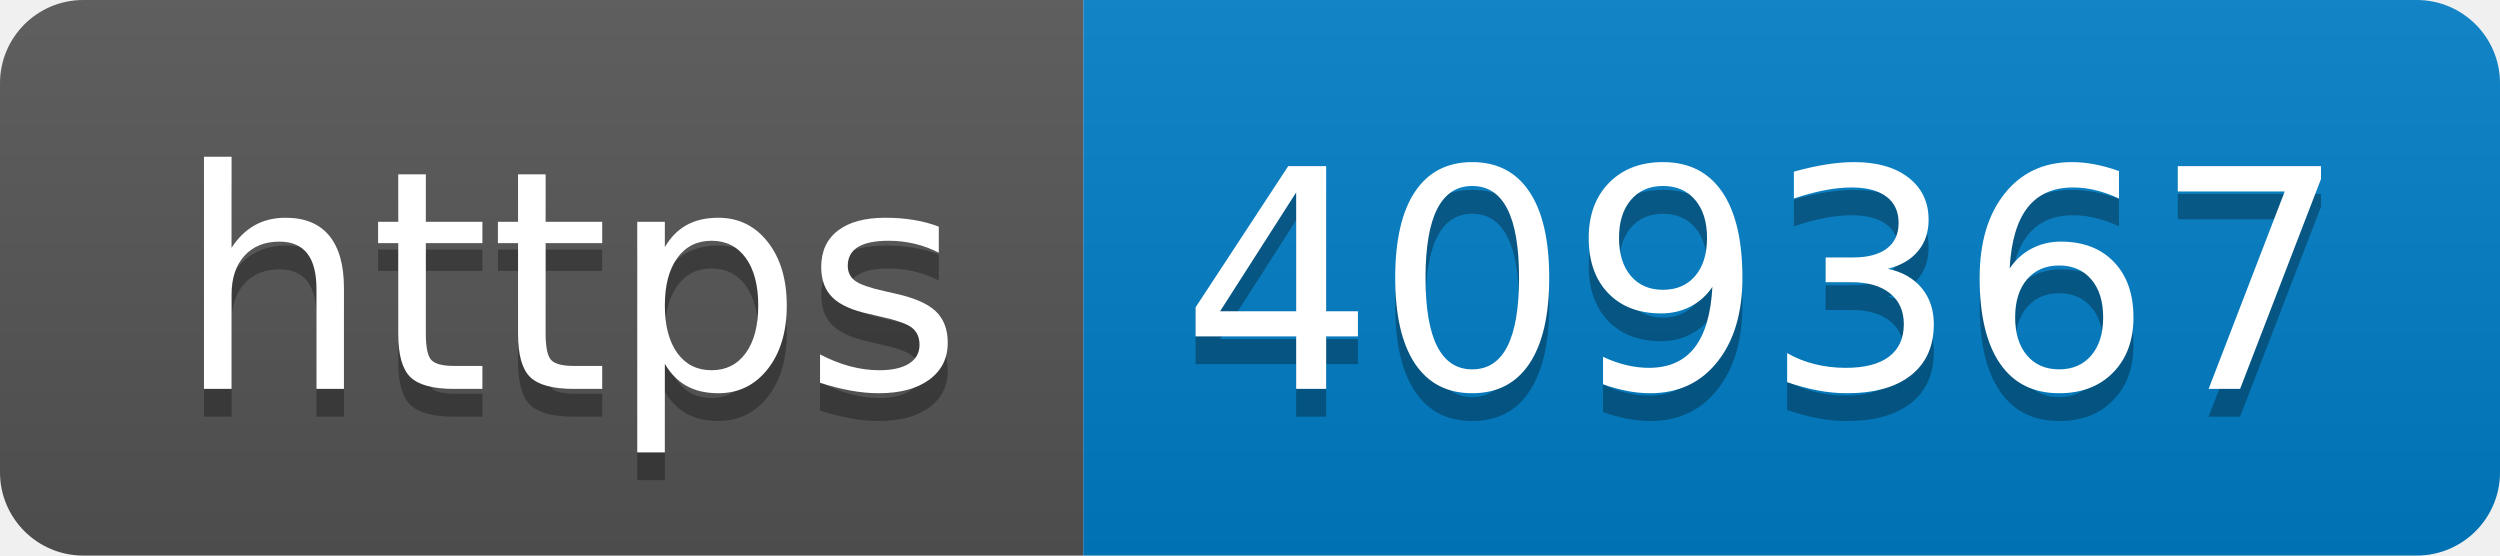
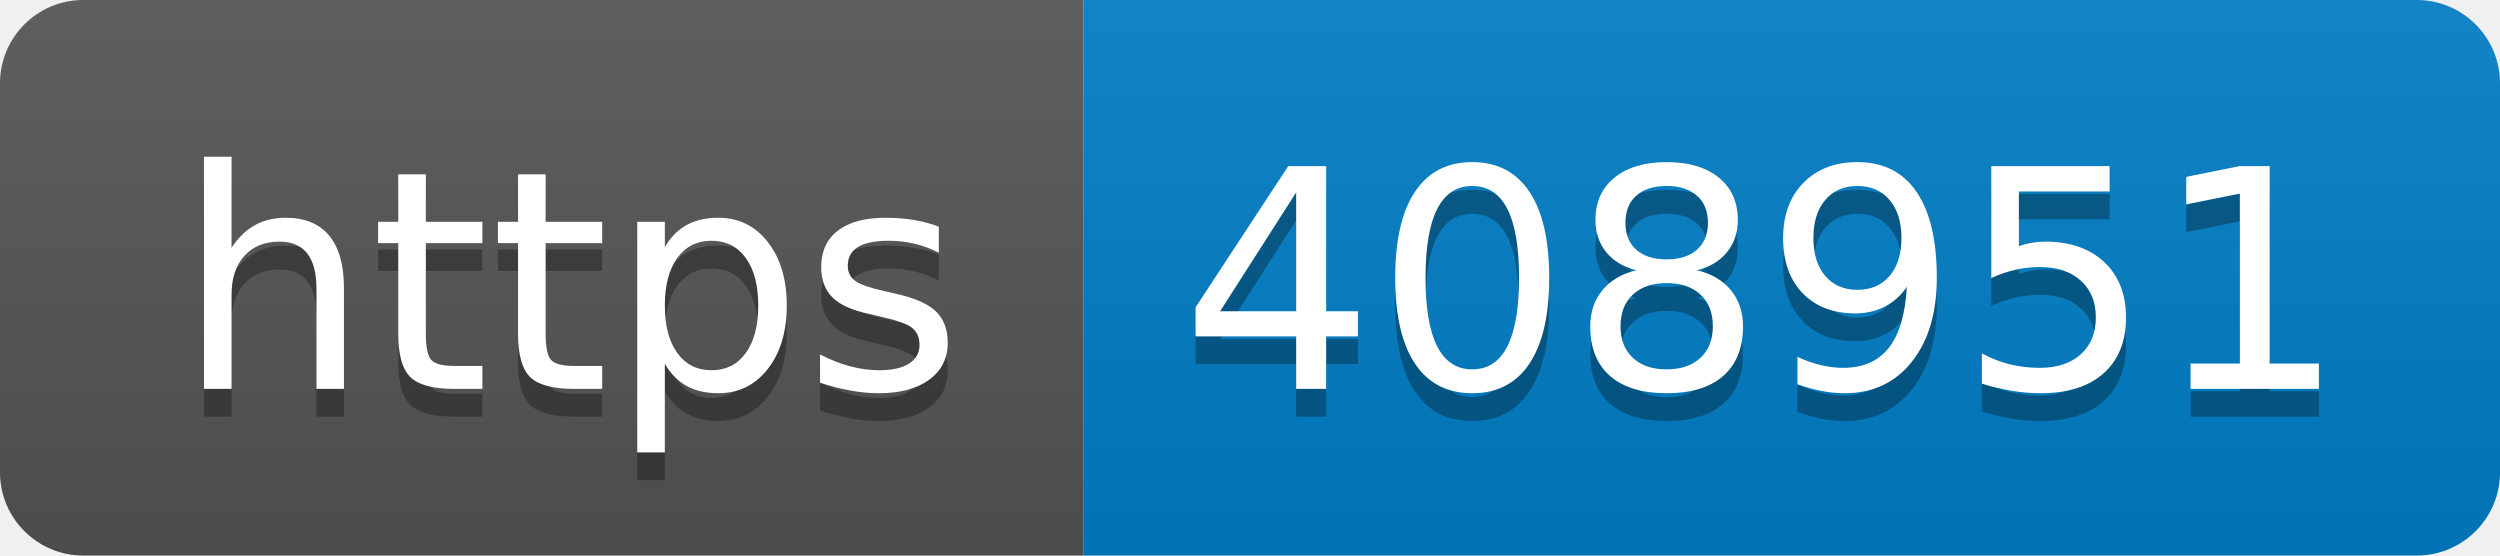
- <svg xmlns="http://www.w3.org/2000/svg" width="90" height="20" role="img" aria-label="https: 409367">
+ <svg xmlns="http://www.w3.org/2000/svg" width="90" height="20" role="img" aria-label="https: 408951">
  <linearGradient id="s" x2="0" y2="100%">
    <stop offset="0" stop-color="#bbb" stop-opacity=".1" />
    <stop offset="1" stop-opacity=".1" />
  </linearGradient>
  <clipPath id="r">
    <rect width="90" height="20" rx="3" fill="#fff" />
  </clipPath>
  <g clip-path="url(#r)">
    <rect width="39" height="20" fill="#555" />
    <rect x="39" width="51" height="20" fill="#007ec6" />
    <rect width="90" height="20" fill="url(#s)" />
  </g>
  <g fill="#fff" text-anchor="middle" font-family="Verdana,Geneva,DejaVu Sans,sans-serif" text-rendering="geometricPrecision" font-size="110">
    <text aria-hidden="true" x="205" y="150" fill="#010101" fill-opacity=".3" transform="scale(.1)" textLength="290">https</text>
    <text x="205" y="140" transform="scale(.1)" fill="#fff" textLength="290">https</text>
-     <text aria-hidden="true" x="635" y="150" fill="#010101" fill-opacity=".3" transform="scale(.1)" textLength="410">409367</text>
-     <text x="635" y="140" transform="scale(.1)" fill="#fff" textLength="410">409367</text>
+     <text aria-hidden="true" x="635" y="150" fill="#010101" fill-opacity=".3" transform="scale(.1)" textLength="410">408951</text>
+     <text x="635" y="140" transform="scale(.1)" fill="#fff" textLength="410">408951</text>
  </g>
</svg>
